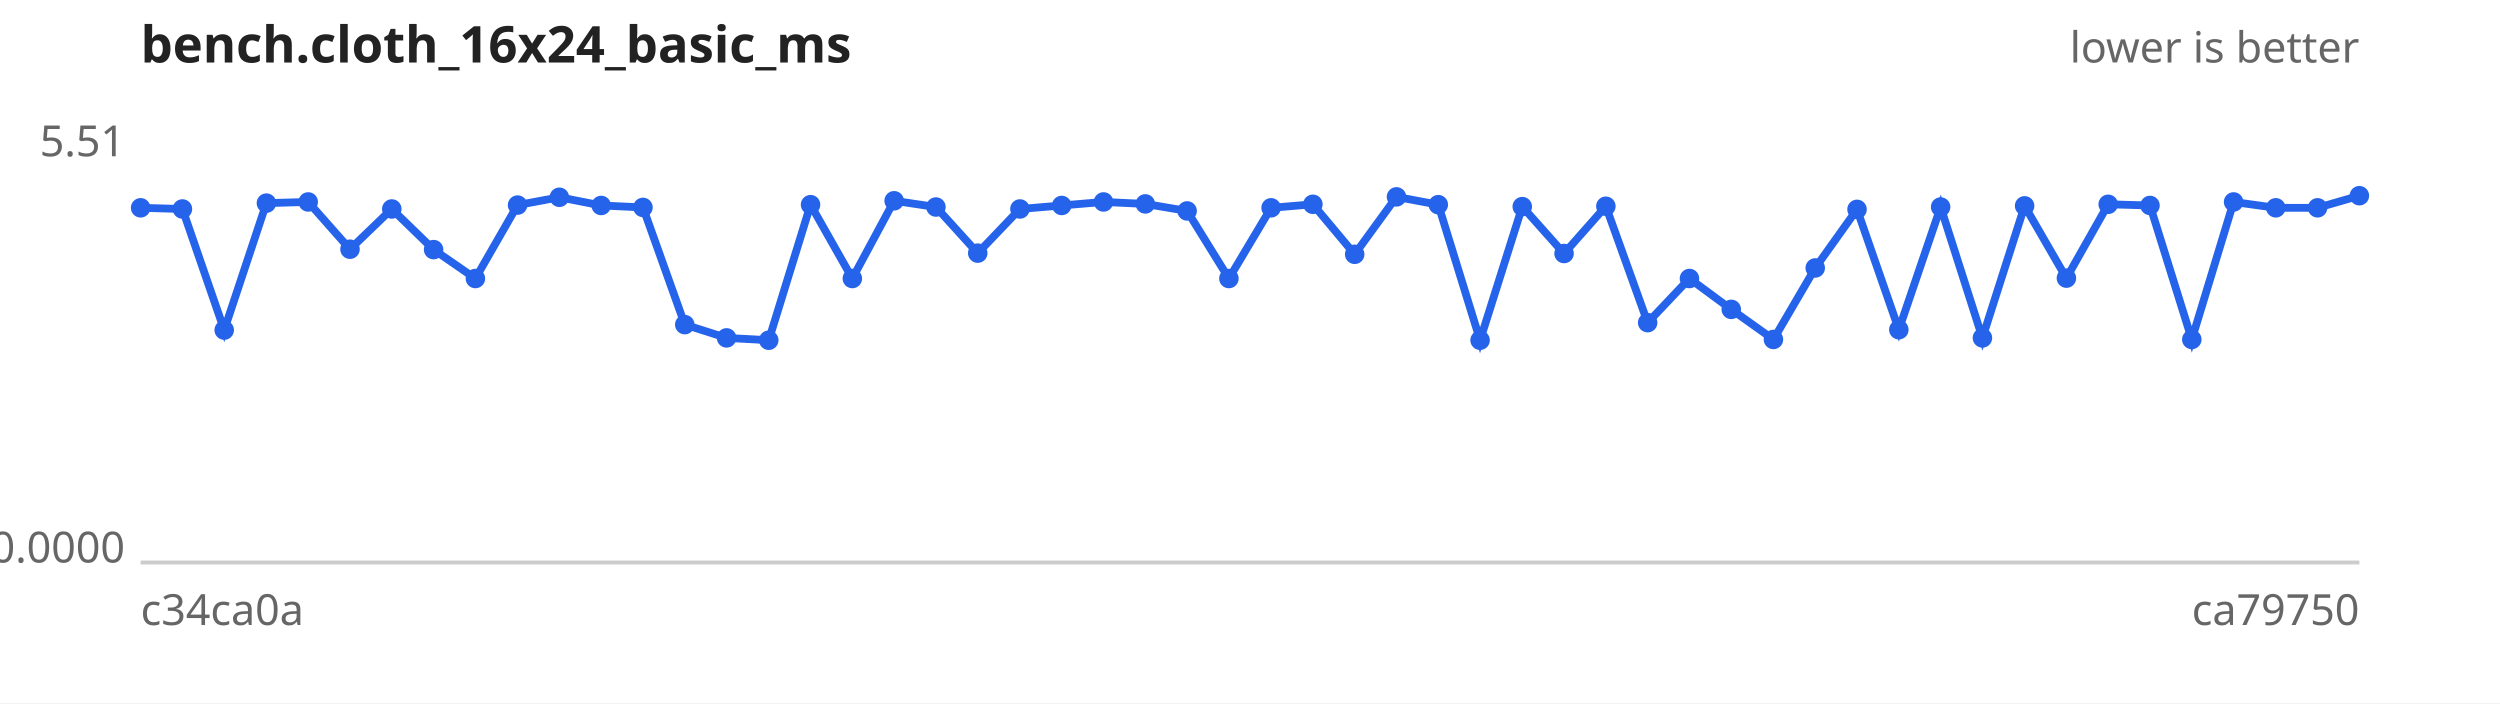
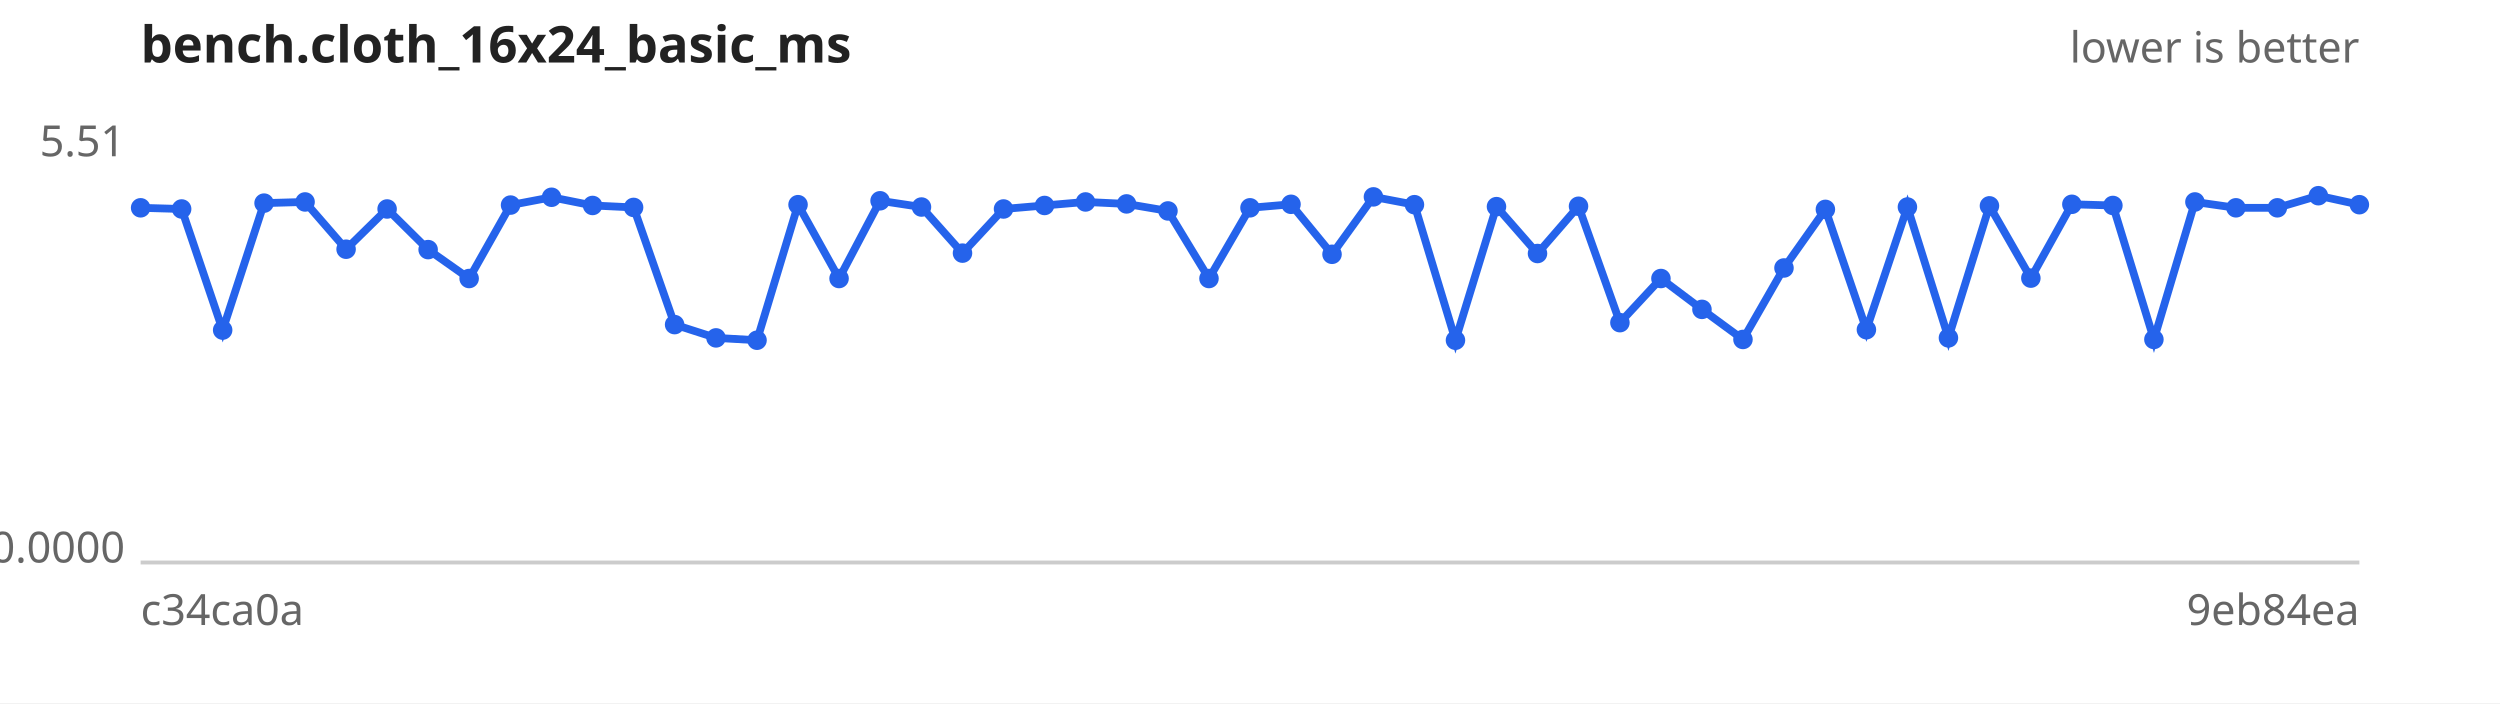
<svg xmlns="http://www.w3.org/2000/svg" width="640" height="180" viewBox="0 0 640 180" font-family="sans-serif" font-size="11">
  <rect width="640" height="180" fill="#ffffff" />
  <text x="36" y="16" font-size="13" font-weight="bold" fill="#222">bench.cloth_16x24_basic_ms</text>
  <text x="604" y="16" text-anchor="end" fill="#666">lower is better</text>
  <line x1="36" y1="144" x2="604" y2="144" stroke="#ccc" />
  <text x="32" y="40.0" text-anchor="end" fill="#666">5.51</text>
  <text x="32" y="144.0" text-anchor="end" fill="#666">0.0000</text>
  <text x="36" y="160" fill="#666">c34ca0a</text>
-   <text x="604" y="160" text-anchor="end" fill="#666">ca79750</text>
-   <path d="M36.0,53.2 L46.7,53.5 L57.4,84.5 L68.2,52.0 L78.9,51.7 L89.6,63.8 L100.3,53.5 L111.0,63.9 L121.7,71.3 L132.5,52.5 L143.2,50.5 L153.9,52.6 L164.6,53.1 L175.3,83.1 L186.0,86.5 L196.8,87.1 L207.5,52.4 L218.2,71.3 L228.9,51.4 L239.6,53.0 L250.3,64.8 L261.1,53.5 L271.8,52.6 L282.5,51.7 L293.2,52.2 L303.9,54.0 L314.6,71.3 L325.4,53.2 L336.1,52.3 L346.8,65.1 L357.5,50.4 L368.2,52.4 L378.9,87.1 L389.7,52.9 L400.4,64.9 L411.1,52.8 L421.8,82.6 L432.5,71.3 L443.2,79.2 L454.0,86.9 L464.7,68.6 L475.4,53.6 L486.1,84.4 L496.8,53.0 L507.5,86.5 L518.3,52.7 L529.0,71.2 L539.7,52.3 L550.4,52.6 L561.1,86.9 L571.8,51.7 L582.6,53.2 L593.3,53.2 L604.0,50.1" fill="none" stroke="#2563eb" stroke-width="2" />
+   <text x="604" y="160" text-anchor="end" fill="#666">9eb84ea</text>
+   <path d="M36.0,53.2 L46.5,53.5 L57.0,84.5 L67.6,52.0 L78.1,51.7 L88.6,63.8 L99.1,53.5 L109.6,63.9 L120.1,71.3 L130.7,52.5 L141.2,50.5 L151.7,52.6 L162.2,53.1 L172.7,83.1 L183.3,86.5 L193.8,87.1 L204.3,52.4 L214.8,71.3 L225.3,51.4 L235.9,53.0 L246.4,64.8 L256.9,53.5 L267.4,52.6 L277.9,51.7 L288.4,52.2 L299.0,54.0 L309.5,71.3 L320.0,53.2 L330.5,52.3 L341.0,65.1 L351.6,50.4 L362.1,52.4 L372.6,87.1 L383.1,52.9 L393.6,64.9 L404.1,52.8 L414.7,82.6 L425.2,71.3 L435.7,79.2 L446.2,86.9 L456.7,68.6 L467.3,53.6 L477.8,84.4 L488.3,53.0 L498.8,86.5 L509.3,52.7 L519.9,71.2 L530.4,52.3 L540.9,52.6 L551.4,86.9 L561.9,51.7 L572.4,53.2 L583.0,53.2 L593.5,50.1 L604.0,52.4" fill="none" stroke="#2563eb" stroke-width="2" />
  <g fill="#2563eb">
    <circle cx="36.0" cy="53.2" r="2.5" />
-     <circle cx="46.7" cy="53.5" r="2.5" />
-     <circle cx="57.4" cy="84.5" r="2.5" />
-     <circle cx="68.2" cy="52.0" r="2.5" />
-     <circle cx="78.9" cy="51.7" r="2.5" />
-     <circle cx="89.6" cy="63.8" r="2.5" />
-     <circle cx="100.3" cy="53.5" r="2.5" />
-     <circle cx="111.0" cy="63.9" r="2.5" />
-     <circle cx="121.7" cy="71.3" r="2.5" />
-     <circle cx="132.5" cy="52.5" r="2.5" />
-     <circle cx="143.2" cy="50.5" r="2.5" />
-     <circle cx="153.9" cy="52.6" r="2.5" />
-     <circle cx="164.6" cy="53.1" r="2.5" />
-     <circle cx="175.3" cy="83.1" r="2.5" />
-     <circle cx="186.0" cy="86.5" r="2.5" />
-     <circle cx="196.8" cy="87.1" r="2.5" />
-     <circle cx="207.5" cy="52.4" r="2.5" />
-     <circle cx="218.2" cy="71.3" r="2.5" />
-     <circle cx="228.9" cy="51.4" r="2.5" />
-     <circle cx="239.6" cy="53.0" r="2.5" />
-     <circle cx="250.3" cy="64.8" r="2.5" />
-     <circle cx="261.1" cy="53.5" r="2.5" />
-     <circle cx="271.8" cy="52.6" r="2.5" />
-     <circle cx="282.5" cy="51.7" r="2.5" />
-     <circle cx="293.2" cy="52.2" r="2.5" />
-     <circle cx="303.9" cy="54.0" r="2.5" />
-     <circle cx="314.6" cy="71.3" r="2.5" />
-     <circle cx="325.4" cy="53.2" r="2.5" />
-     <circle cx="336.1" cy="52.3" r="2.5" />
-     <circle cx="346.8" cy="65.1" r="2.5" />
-     <circle cx="357.5" cy="50.4" r="2.5" />
-     <circle cx="368.2" cy="52.4" r="2.5" />
-     <circle cx="378.9" cy="87.1" r="2.5" />
-     <circle cx="389.7" cy="52.9" r="2.5" />
-     <circle cx="400.4" cy="64.9" r="2.5" />
-     <circle cx="411.1" cy="52.8" r="2.5" />
-     <circle cx="421.8" cy="82.6" r="2.5" />
-     <circle cx="432.5" cy="71.3" r="2.5" />
-     <circle cx="443.2" cy="79.2" r="2.5" />
-     <circle cx="454.0" cy="86.9" r="2.5" />
-     <circle cx="464.7" cy="68.6" r="2.5" />
-     <circle cx="475.4" cy="53.6" r="2.5" />
-     <circle cx="486.1" cy="84.4" r="2.5" />
-     <circle cx="496.8" cy="53.0" r="2.5" />
-     <circle cx="507.5" cy="86.5" r="2.5" />
-     <circle cx="518.3" cy="52.7" r="2.5" />
-     <circle cx="529.0" cy="71.2" r="2.5" />
-     <circle cx="539.7" cy="52.3" r="2.5" />
-     <circle cx="550.4" cy="52.6" r="2.5" />
-     <circle cx="561.1" cy="86.9" r="2.5" />
-     <circle cx="571.8" cy="51.7" r="2.5" />
-     <circle cx="582.6" cy="53.2" r="2.5" />
-     <circle cx="593.3" cy="53.2" r="2.5" />
-     <circle cx="604.0" cy="50.1" r="2.5" />
+     <circle cx="46.5" cy="53.5" r="2.5" />
+     <circle cx="57.0" cy="84.5" r="2.5" />
+     <circle cx="67.6" cy="52.0" r="2.5" />
+     <circle cx="78.1" cy="51.7" r="2.5" />
+     <circle cx="88.6" cy="63.8" r="2.5" />
+     <circle cx="99.1" cy="53.5" r="2.5" />
+     <circle cx="109.6" cy="63.9" r="2.5" />
+     <circle cx="120.1" cy="71.3" r="2.5" />
+     <circle cx="130.7" cy="52.5" r="2.5" />
+     <circle cx="141.2" cy="50.5" r="2.5" />
+     <circle cx="151.7" cy="52.6" r="2.5" />
+     <circle cx="162.2" cy="53.1" r="2.5" />
+     <circle cx="172.7" cy="83.1" r="2.5" />
+     <circle cx="183.3" cy="86.5" r="2.5" />
+     <circle cx="193.8" cy="87.1" r="2.5" />
+     <circle cx="204.3" cy="52.4" r="2.5" />
+     <circle cx="214.8" cy="71.3" r="2.5" />
+     <circle cx="225.3" cy="51.4" r="2.5" />
+     <circle cx="235.9" cy="53.0" r="2.5" />
+     <circle cx="246.4" cy="64.8" r="2.5" />
+     <circle cx="256.9" cy="53.5" r="2.5" />
+     <circle cx="267.4" cy="52.6" r="2.5" />
+     <circle cx="277.9" cy="51.7" r="2.5" />
+     <circle cx="288.4" cy="52.2" r="2.5" />
+     <circle cx="299.0" cy="54.0" r="2.5" />
+     <circle cx="309.5" cy="71.3" r="2.5" />
+     <circle cx="320.0" cy="53.2" r="2.5" />
+     <circle cx="330.5" cy="52.3" r="2.5" />
+     <circle cx="341.0" cy="65.1" r="2.5" />
+     <circle cx="351.6" cy="50.4" r="2.5" />
+     <circle cx="362.1" cy="52.4" r="2.5" />
+     <circle cx="372.6" cy="87.1" r="2.5" />
+     <circle cx="383.1" cy="52.9" r="2.5" />
+     <circle cx="393.6" cy="64.9" r="2.5" />
+     <circle cx="404.1" cy="52.8" r="2.5" />
+     <circle cx="414.7" cy="82.6" r="2.5" />
+     <circle cx="425.2" cy="71.3" r="2.5" />
+     <circle cx="435.7" cy="79.2" r="2.5" />
+     <circle cx="446.2" cy="86.9" r="2.5" />
+     <circle cx="456.7" cy="68.6" r="2.5" />
+     <circle cx="467.3" cy="53.6" r="2.5" />
+     <circle cx="477.8" cy="84.4" r="2.5" />
+     <circle cx="488.3" cy="53.0" r="2.5" />
+     <circle cx="498.8" cy="86.5" r="2.5" />
+     <circle cx="509.3" cy="52.7" r="2.5" />
+     <circle cx="519.9" cy="71.2" r="2.5" />
+     <circle cx="530.4" cy="52.3" r="2.5" />
+     <circle cx="540.9" cy="52.6" r="2.5" />
+     <circle cx="551.4" cy="86.9" r="2.5" />
+     <circle cx="561.9" cy="51.7" r="2.5" />
+     <circle cx="572.4" cy="53.2" r="2.5" />
+     <circle cx="583.0" cy="53.2" r="2.5" />
+     <circle cx="593.5" cy="50.1" r="2.5" />
+     <circle cx="604.0" cy="52.4" r="2.5" />
  </g>
</svg>
